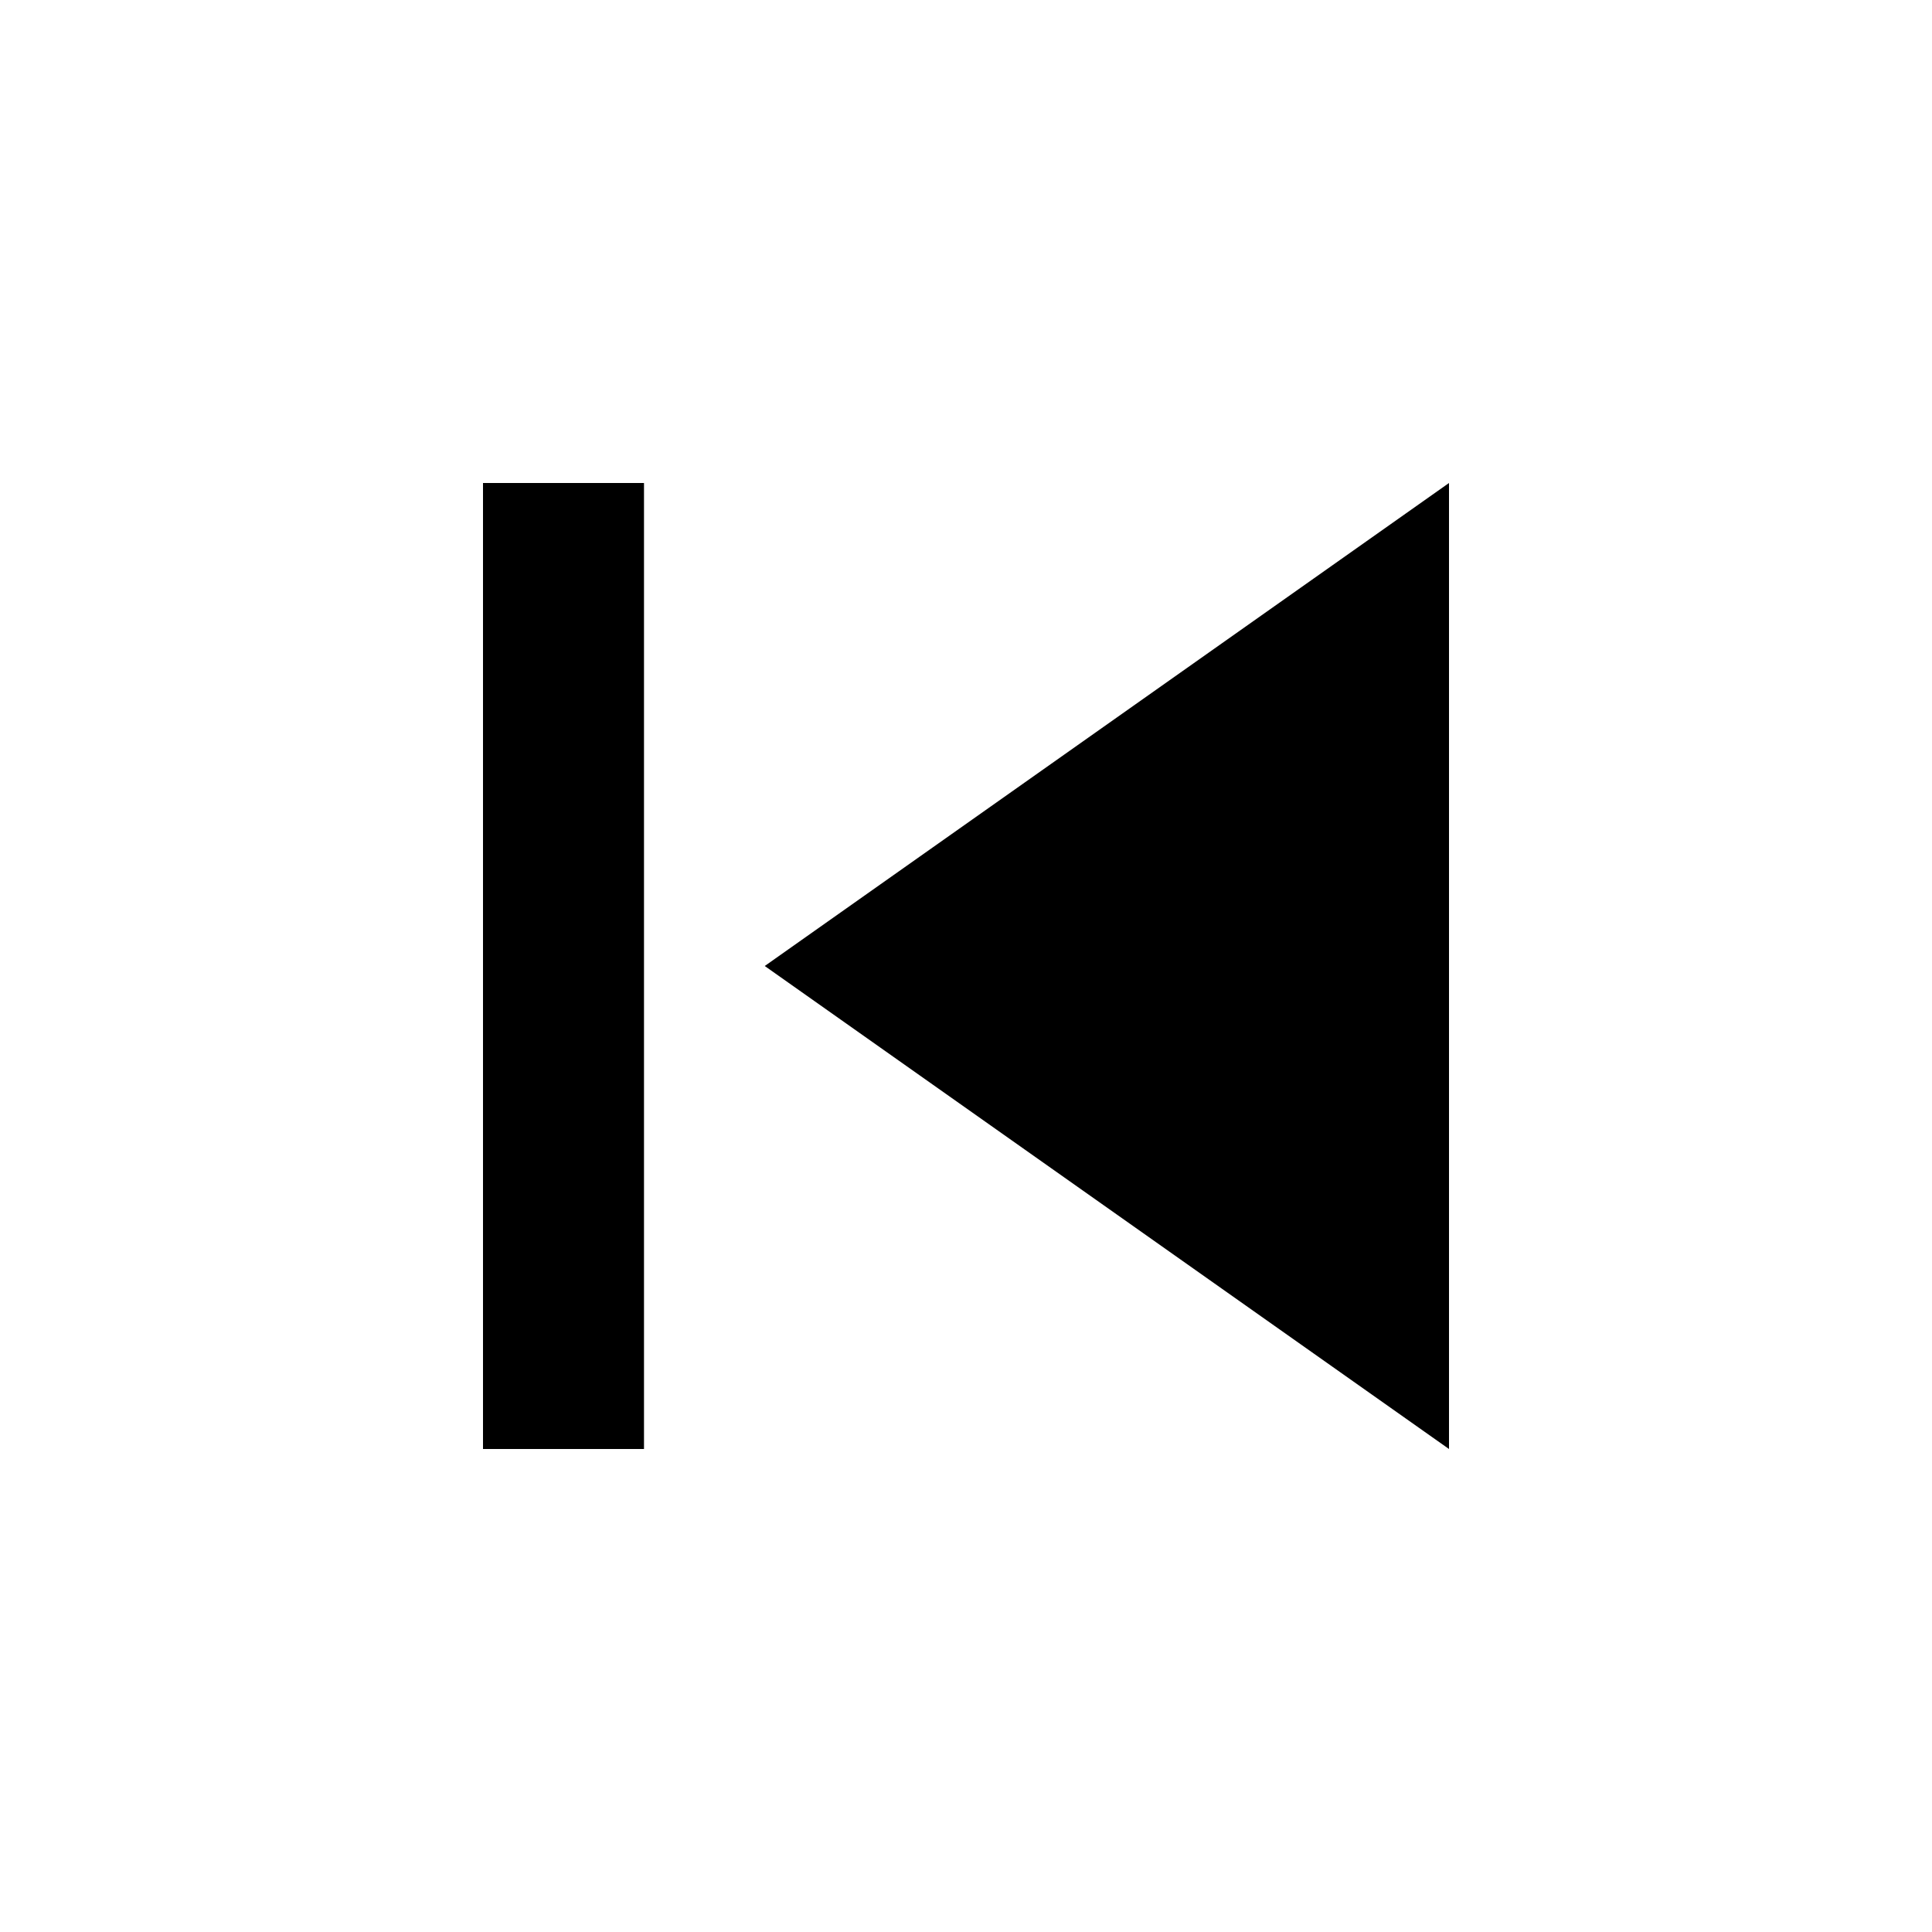
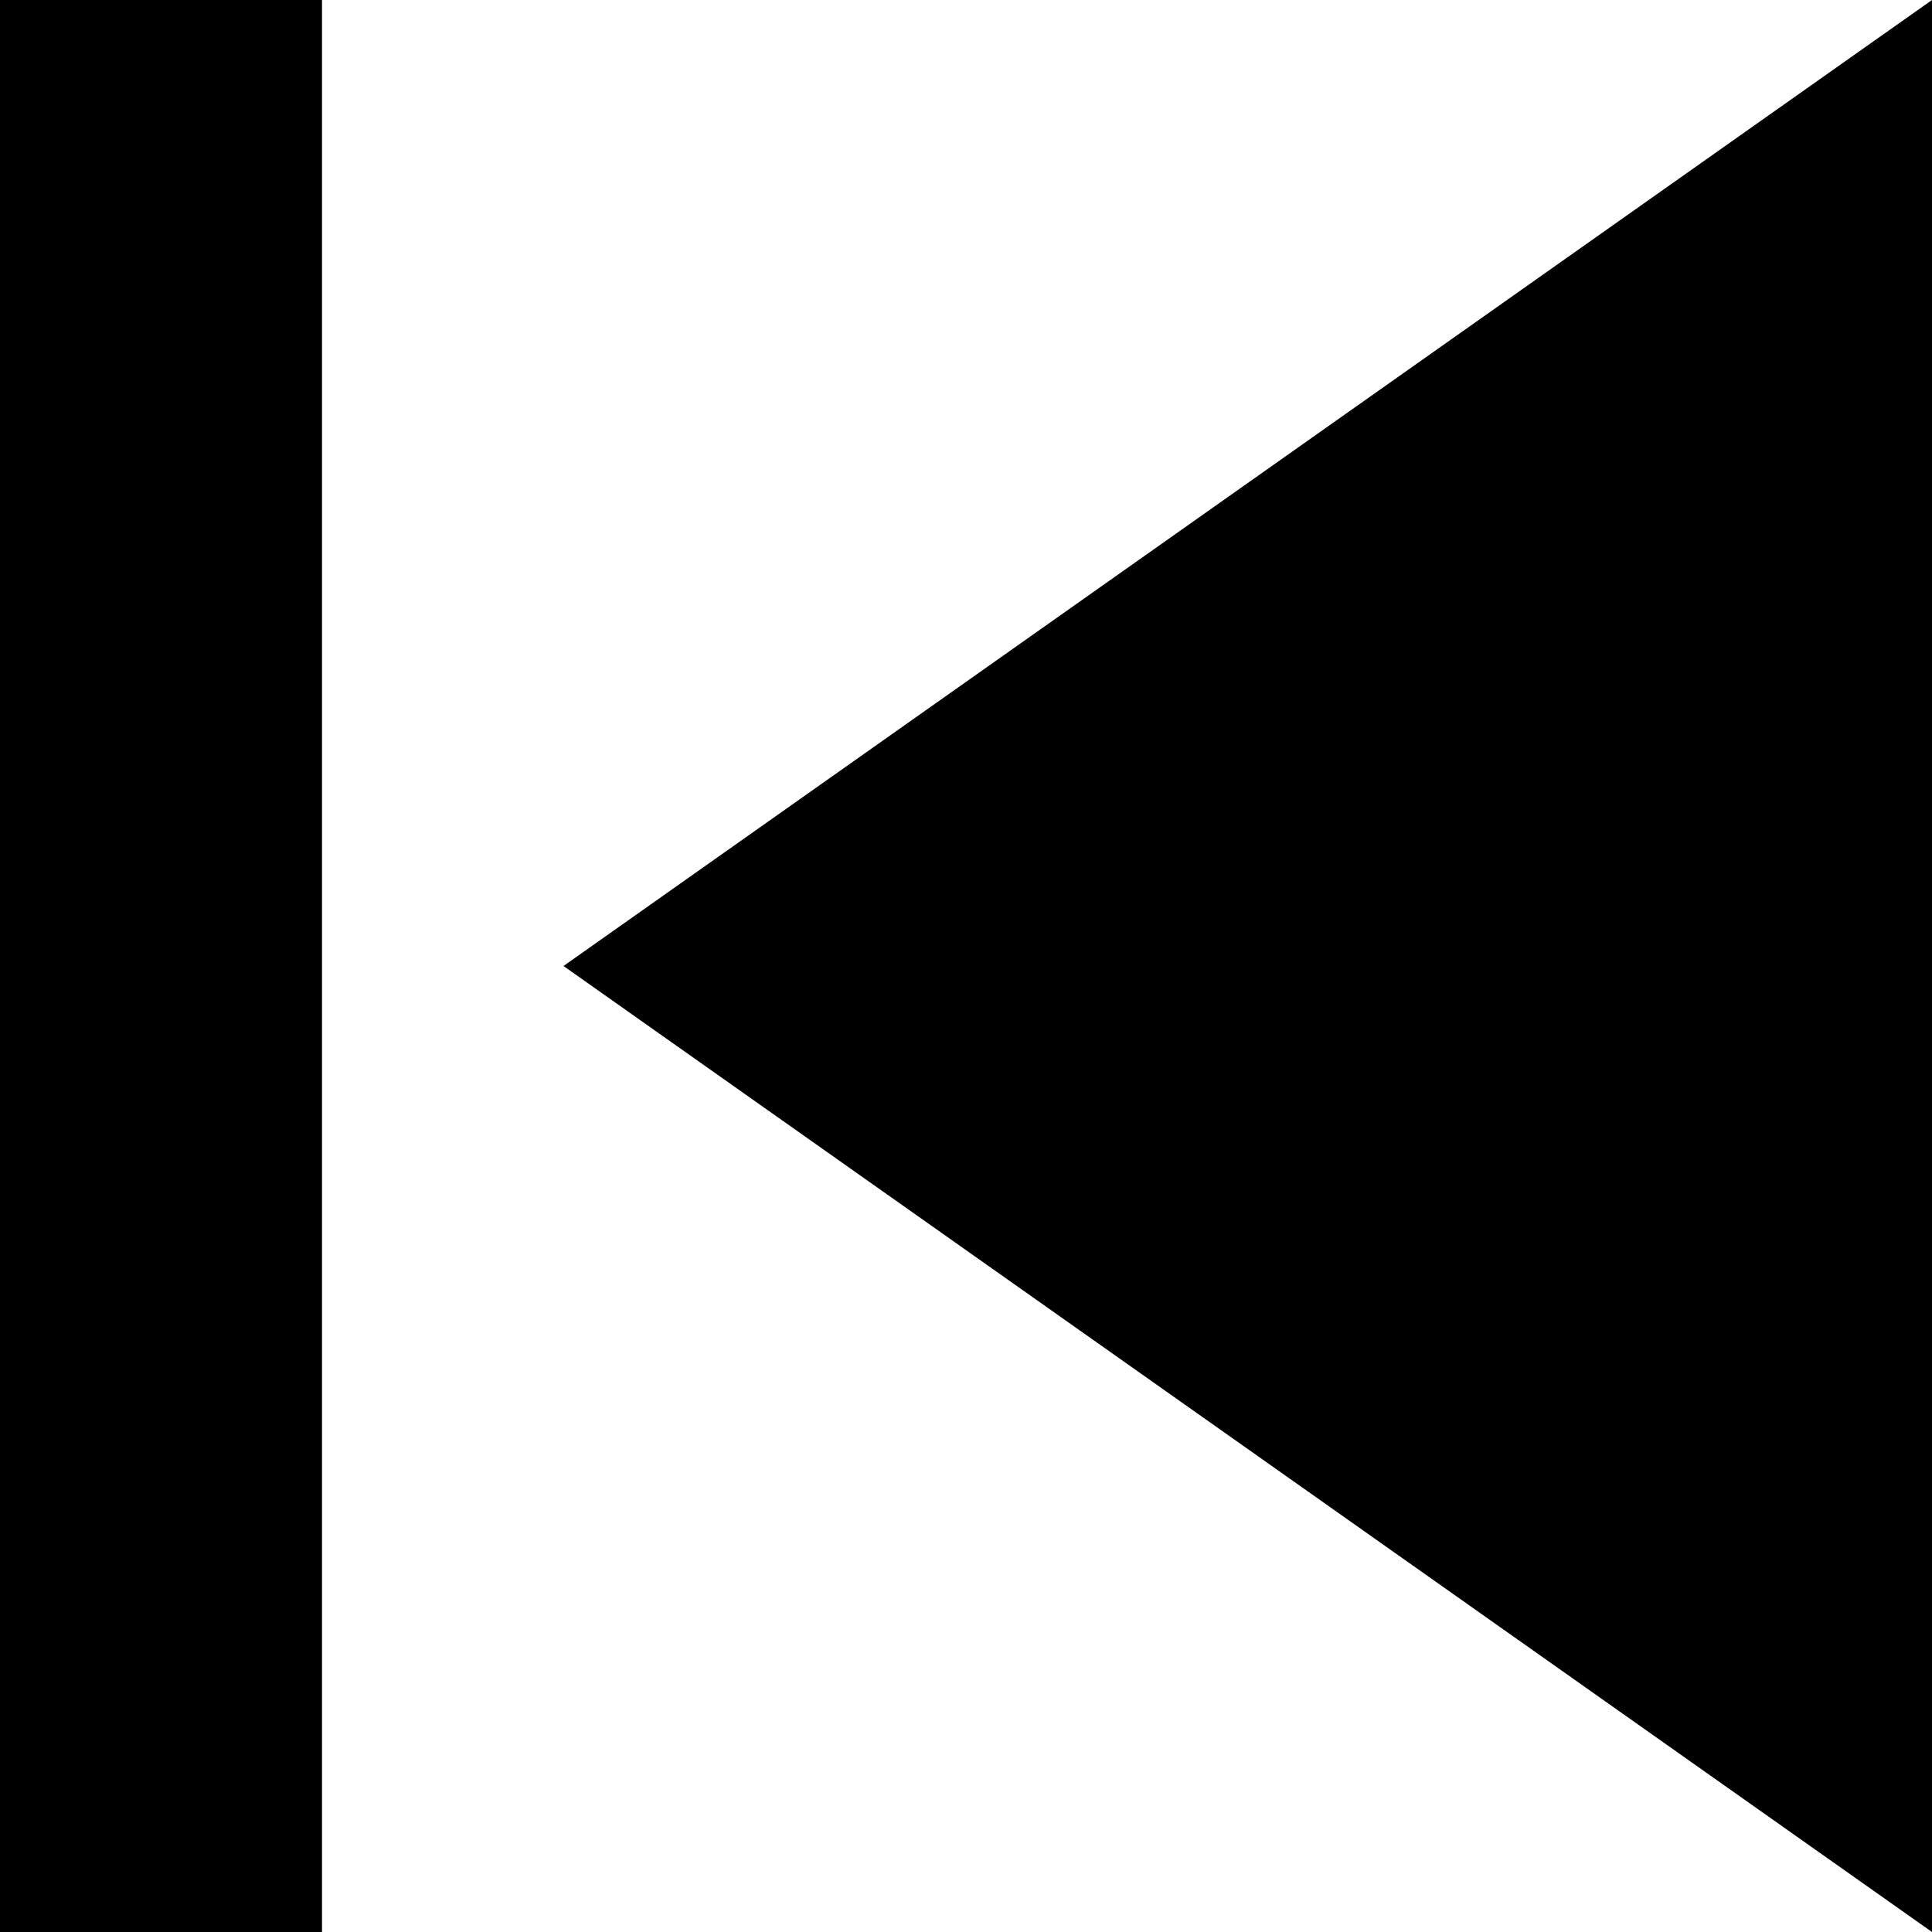
- <svg xmlns="http://www.w3.org/2000/svg" height="48" viewBox="0 0 48 48" width="48">
-   <path d="M12 12h4v24h-4zm7 12l17 12V12z" />
-   <path d="M0 0h48v48H0z" fill="none" />
+ <svg xmlns="http://www.w3.org/2000/svg" width="12" height="12">
+   <g>
+     <rect fill="none" id="canvas_background" height="402" width="582" y="-1" x="-1" />
+   </g>
+   <g>
+     <g transform="rotate(180 6,6) " id="Page-1" fill-rule="evenodd" fill="none">
+       <g id="Icons-AV" fill="#000000">
+         <g id="skip-next">
+           <path id="Shape" d="m0,12l8.5,-6l-8.5,-6l0,12l0,0zm10,-12l0,12l2,0l0,-12l-2,0l0,0z" />
+         </g>
+       </g>
+     </g>
+   </g>
</svg>
